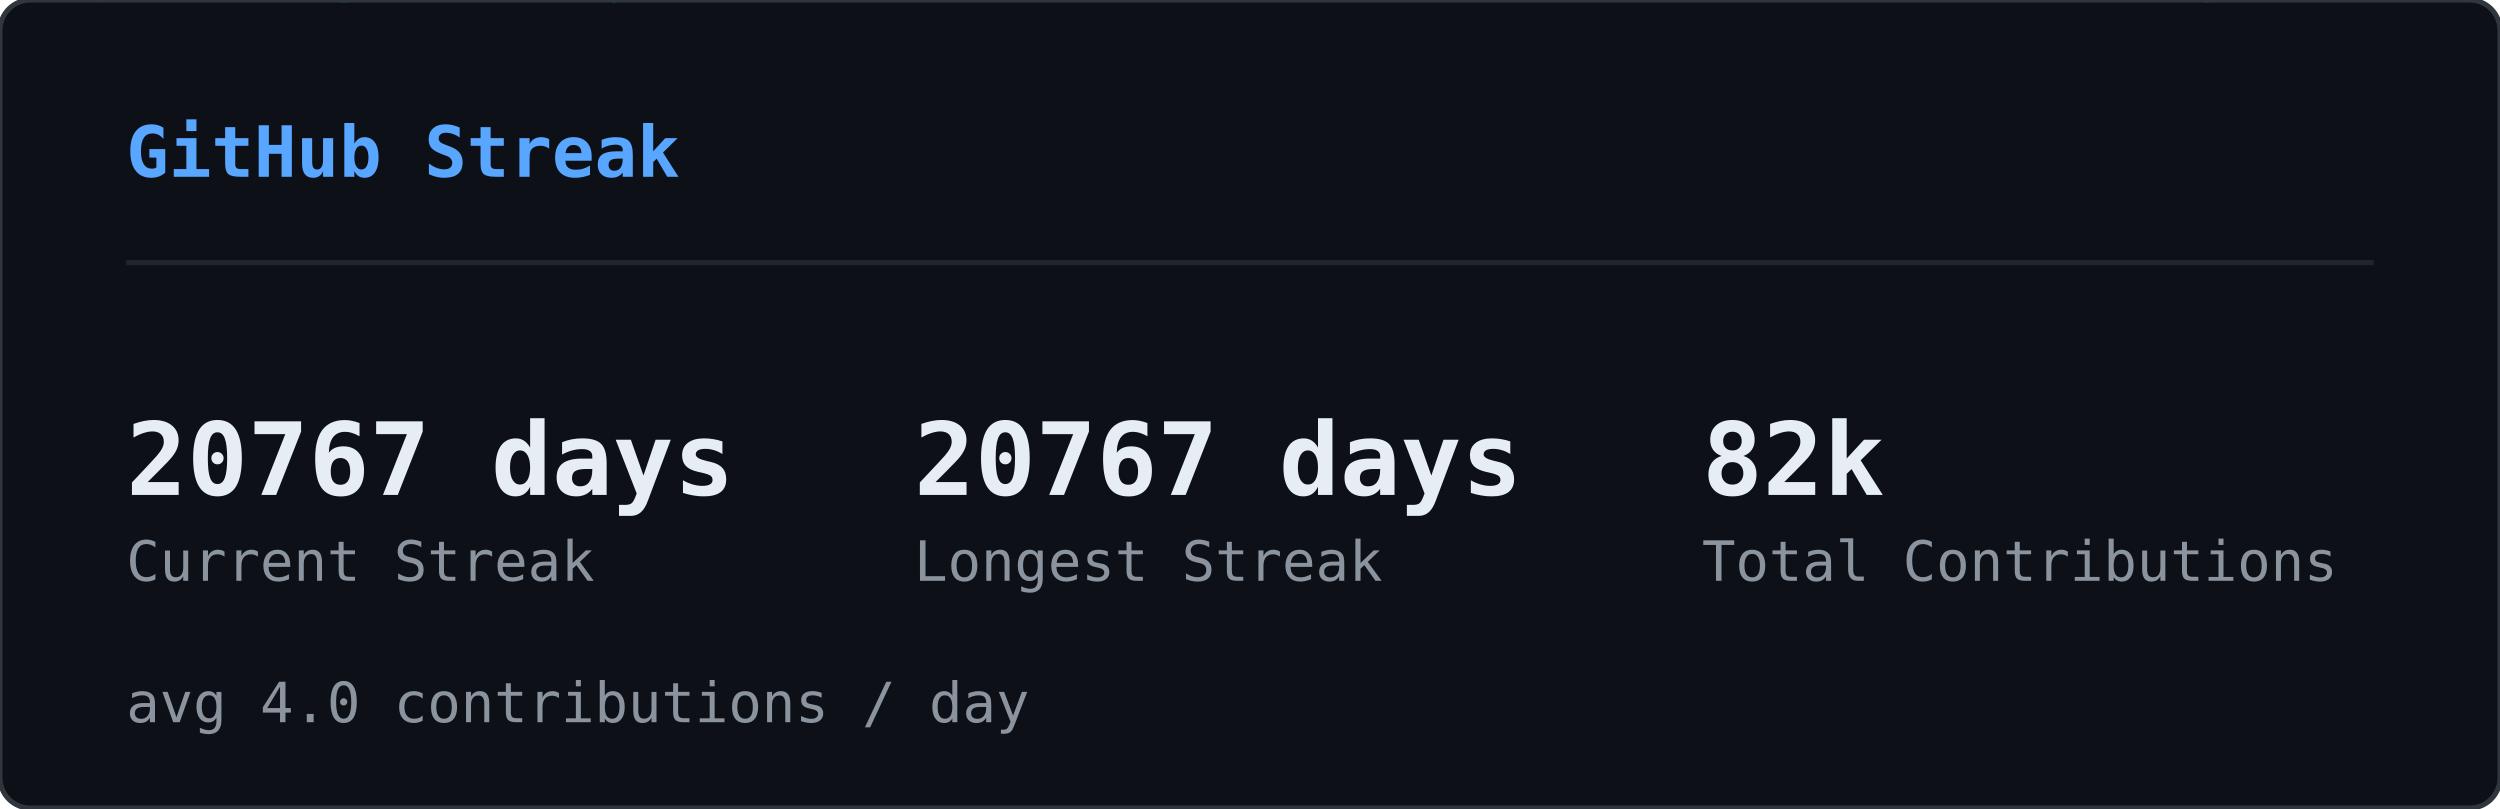
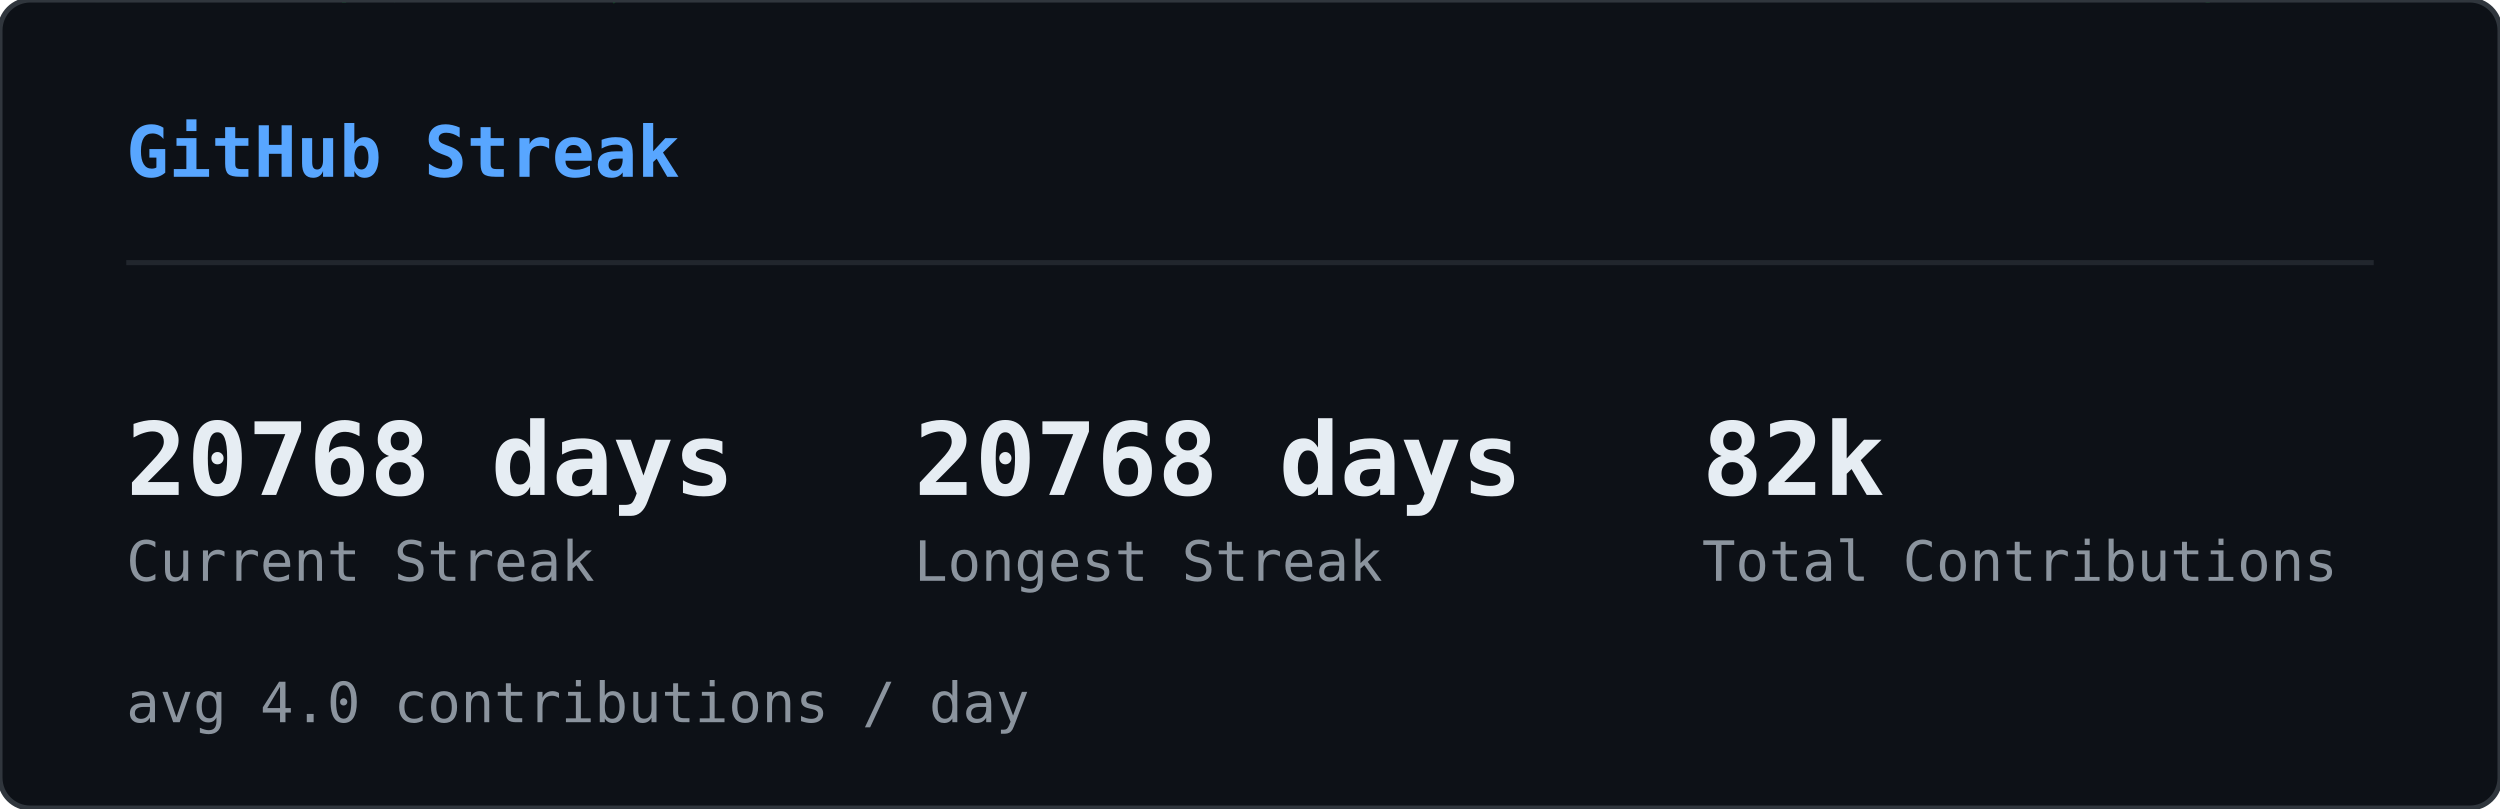
<svg xmlns="http://www.w3.org/2000/svg" width="495" height="160" viewBox="0 0 495 160">
  <defs>
    <clipPath id="sk-clip">
      <rect width="495" height="160" rx="6" />
    </clipPath>
  </defs>
  <rect width="495" height="160" rx="6" fill="#0d1117" />
  <g clip-path="url(#sk-clip)">
    <g opacity="0.22">
      <style>@keyframes sk0{from{transform:translateY(-60px)}to{transform:translateY(174px)}}@keyframes sk1{from{transform:translateY(-46px)}to{transform:translateY(174px)}}@keyframes sk2{from{transform:translateY(-46px)}to{transform:translateY(174px)}}@keyframes sk3{from{transform:translateY(-60px)}to{transform:translateY(174px)}}@keyframes sk4{from{transform:translateY(-74px)}to{transform:translateY(174px)}}@keyframes sk5{from{transform:translateY(-60px)}to{transform:translateY(174px)}}@keyframes sk6{from{transform:translateY(-60px)}to{transform:translateY(174px)}}@keyframes sk7{from{transform:translateY(-46px)}to{transform:translateY(174px)}}@keyframes sk8{from{transform:translateY(-88px)}to{transform:translateY(174px)}}@keyframes sk9{from{transform:translateY(-60px)}to{transform:translateY(174px)}}@keyframes sk10{from{transform:translateY(-60px)}to{transform:translateY(174px)}}@keyframes sk11{from{transform:translateY(-88px)}to{transform:translateY(174px)}}@keyframes sk12{from{transform:translateY(-60px)}to{transform:translateY(174px)}}@keyframes sk13{from{transform:translateY(-60px)}to{transform:translateY(174px)}}@keyframes sk14{from{transform:translateY(-46px)}to{transform:translateY(174px)}}@keyframes sk15{from{transform:translateY(-88px)}to{transform:translateY(174px)}}@keyframes sk16{from{transform:translateY(-74px)}to{transform:translateY(174px)}}@keyframes sk17{from{transform:translateY(-60px)}to{transform:translateY(174px)}}@keyframes sk18{from{transform:translateY(-60px)}to{transform:translateY(174px)}}@keyframes sk19{from{transform:translateY(-88px)}to{transform:translateY(174px)}}@keyframes sk20{from{transform:translateY(-74px)}to{transform:translateY(174px)}}@keyframes sk21{from{transform:translateY(-60px)}to{transform:translateY(174px)}}@keyframes sk22{from{transform:translateY(-60px)}to{transform:translateY(174px)}}@keyframes sk23{from{transform:translateY(-60px)}to{transform:translateY(174px)}}@keyframes sk24{from{transform:translateY(-88px)}to{transform:translateY(174px)}}@keyframes sk25{from{transform:translateY(-60px)}to{transform:translateY(174px)}}@keyframes sk26{from{transform:translateY(-88px)}to{transform:translateY(174px)}}@keyframes sk27{from{transform:translateY(-74px)}to{transform:translateY(174px)}}@keyframes sk28{from{transform:translateY(-88px)}to{transform:translateY(174px)}}@keyframes sk29{from{transform:translateY(-46px)}to{transform:translateY(174px)}}@keyframes sk30{from{transform:translateY(-60px)}to{transform:translateY(174px)}}@keyframes sk31{from{transform:translateY(-88px)}to{transform:translateY(174px)}}@keyframes sk32{from{transform:translateY(-88px)}to{transform:translateY(174px)}}@keyframes sk33{from{transform:translateY(-46px)}to{transform:translateY(174px)}}@keyframes sk34{from{transform:translateY(-46px)}to{transform:translateY(174px)}}@keyframes sk35{from{transform:translateY(-46px)}to{transform:translateY(174px)}}@keyframes sk36{from{transform:translateY(-74px)}to{transform:translateY(174px)}}@keyframes sk37{from{transform:translateY(-46px)}to{transform:translateY(174px)}}</style>
      <g style="animation:sk0 1.64s linear infinite;animation-delay:-1.62s">
        <text x="46" y="0" font-family="monospace" font-size="12" fill="#00ff41">ﾒ</text>
        <text x="46" y="-14" font-family="monospace" font-size="12" fill="#00ff41" opacity="0.80">5</text>
        <text x="46" y="-28" font-family="monospace" font-size="12" fill="#00ff41" opacity="0.60">ﾐ</text>
        <text x="46" y="-42" font-family="monospace" font-size="12" fill="#00ff41" opacity="0.40">ｯ</text>
        <text x="46" y="-56" font-family="monospace" font-size="12" fill="#00ff41" opacity="0.20">1</text>
      </g>
      <g style="animation:sk1 2.46s linear infinite;animation-delay:-1.57s">
        <text x="308" y="0" font-family="monospace" font-size="12" fill="#00ff41">ﾁ</text>
        <text x="308" y="-14" font-family="monospace" font-size="12" fill="#00ff41" opacity="0.75">ｹ</text>
        <text x="308" y="-28" font-family="monospace" font-size="12" fill="#00ff41" opacity="0.50">1</text>
        <text x="308" y="-42" font-family="monospace" font-size="12" fill="#00ff41" opacity="0.25">ﾚ</text>
      </g>
      <g style="animation:sk2 1.54s linear infinite;animation-delay:-0.32s">
        <text x="11" y="0" font-family="monospace" font-size="12" fill="#00ff41">ﾘ</text>
        <text x="11" y="-14" font-family="monospace" font-size="12" fill="#00ff41" opacity="0.75">ﾙ</text>
        <text x="11" y="-28" font-family="monospace" font-size="12" fill="#00ff41" opacity="0.50">ﾌ</text>
        <text x="11" y="-42" font-family="monospace" font-size="12" fill="#00ff41" opacity="0.25">ﾗ</text>
      </g>
      <g style="animation:sk3 1.58s linear infinite;animation-delay:-1.14s">
        <text x="369" y="0" font-family="monospace" font-size="12" fill="#00ff41">ｳ</text>
        <text x="369" y="-14" font-family="monospace" font-size="12" fill="#00ff41" opacity="0.80">ﾃ</text>
        <text x="369" y="-28" font-family="monospace" font-size="12" fill="#00ff41" opacity="0.60">ﾝ</text>
        <text x="369" y="-42" font-family="monospace" font-size="12" fill="#00ff41" opacity="0.40">ﾃ</text>
        <text x="369" y="-56" font-family="monospace" font-size="12" fill="#00ff41" opacity="0.20">5</text>
      </g>
      <g style="animation:sk4 1.92s linear infinite;animation-delay:-0.21s">
        <text x="194" y="0" font-family="monospace" font-size="12" fill="#00ff41">ﾁ</text>
        <text x="194" y="-14" font-family="monospace" font-size="12" fill="#00ff41" opacity="0.83">ｱ</text>
        <text x="194" y="-28" font-family="monospace" font-size="12" fill="#00ff41" opacity="0.67">ﾓ</text>
        <text x="194" y="-42" font-family="monospace" font-size="12" fill="#00ff41" opacity="0.50">ｾ</text>
        <text x="194" y="-56" font-family="monospace" font-size="12" fill="#00ff41" opacity="0.33">7</text>
        <text x="194" y="-70" font-family="monospace" font-size="12" fill="#00ff41" opacity="0.17">ﾐ</text>
      </g>
      <g style="animation:sk5 2.06s linear infinite;animation-delay:-1.45s">
        <text x="268" y="0" font-family="monospace" font-size="12" fill="#00ff41">ﾅ</text>
        <text x="268" y="-14" font-family="monospace" font-size="12" fill="#00ff41" opacity="0.80">ｹ</text>
        <text x="268" y="-28" font-family="monospace" font-size="12" fill="#00ff41" opacity="0.60">ﾕ</text>
        <text x="268" y="-42" font-family="monospace" font-size="12" fill="#00ff41" opacity="0.40">ﾃ</text>
        <text x="268" y="-56" font-family="monospace" font-size="12" fill="#00ff41" opacity="0.20">ﾄ</text>
      </g>
      <g style="animation:sk6 3.12s linear infinite;animation-delay:-1.90s">
        <text x="187" y="0" font-family="monospace" font-size="12" fill="#00ff41">ﾜ</text>
        <text x="187" y="-14" font-family="monospace" font-size="12" fill="#00ff41" opacity="0.80">ｯ</text>
        <text x="187" y="-28" font-family="monospace" font-size="12" fill="#00ff41" opacity="0.60">4</text>
        <text x="187" y="-42" font-family="monospace" font-size="12" fill="#00ff41" opacity="0.40">7</text>
        <text x="187" y="-56" font-family="monospace" font-size="12" fill="#00ff41" opacity="0.20">ｧ</text>
      </g>
      <g style="animation:sk7 2.67s linear infinite;animation-delay:-1.70s">
        <text x="104" y="0" font-family="monospace" font-size="12" fill="#00ff41">ﾂ</text>
        <text x="104" y="-14" font-family="monospace" font-size="12" fill="#00ff41" opacity="0.75">ﾈ</text>
        <text x="104" y="-28" font-family="monospace" font-size="12" fill="#00ff41" opacity="0.50">ﾂ</text>
        <text x="104" y="-42" font-family="monospace" font-size="12" fill="#00ff41" opacity="0.25">ｶ</text>
      </g>
      <g style="animation:sk8 2.17s linear infinite;animation-delay:-2.04s">
        <text x="275" y="0" font-family="monospace" font-size="12" fill="#00ff41">ｫ</text>
        <text x="275" y="-14" font-family="monospace" font-size="12" fill="#00ff41" opacity="0.86">ﾉ</text>
        <text x="275" y="-28" font-family="monospace" font-size="12" fill="#00ff41" opacity="0.71">0</text>
        <text x="275" y="-42" font-family="monospace" font-size="12" fill="#00ff41" opacity="0.57">ｳ</text>
        <text x="275" y="-56" font-family="monospace" font-size="12" fill="#00ff41" opacity="0.43">ﾈ</text>
        <text x="275" y="-70" font-family="monospace" font-size="12" fill="#00ff41" opacity="0.29">1</text>
        <text x="275" y="-84" font-family="monospace" font-size="12" fill="#00ff41" opacity="0.14">ﾕ</text>
      </g>
      <g style="animation:sk9 1.51s linear infinite;animation-delay:-0.02s">
        <text x="75" y="0" font-family="monospace" font-size="12" fill="#00ff41">ｷ</text>
        <text x="75" y="-14" font-family="monospace" font-size="12" fill="#00ff41" opacity="0.80">ｪ</text>
        <text x="75" y="-28" font-family="monospace" font-size="12" fill="#00ff41" opacity="0.60">5</text>
        <text x="75" y="-42" font-family="monospace" font-size="12" fill="#00ff41" opacity="0.40">8</text>
        <text x="75" y="-56" font-family="monospace" font-size="12" fill="#00ff41" opacity="0.20">ﾁ</text>
      </g>
      <g style="animation:sk10 3.16s linear infinite;animation-delay:-1.48s">
        <text x="292" y="0" font-family="monospace" font-size="12" fill="#00ff41">ﾕ</text>
        <text x="292" y="-14" font-family="monospace" font-size="12" fill="#00ff41" opacity="0.80">ﾛ</text>
        <text x="292" y="-28" font-family="monospace" font-size="12" fill="#00ff41" opacity="0.60">ｶ</text>
        <text x="292" y="-42" font-family="monospace" font-size="12" fill="#00ff41" opacity="0.40">ｻ</text>
        <text x="292" y="-56" font-family="monospace" font-size="12" fill="#00ff41" opacity="0.20">ﾀ</text>
      </g>
      <g style="animation:sk11 1.90s linear infinite;animation-delay:-1.77s">
        <text x="73" y="0" font-family="monospace" font-size="12" fill="#00ff41">ｭ</text>
        <text x="73" y="-14" font-family="monospace" font-size="12" fill="#00ff41" opacity="0.86">ﾑ</text>
        <text x="73" y="-28" font-family="monospace" font-size="12" fill="#00ff41" opacity="0.71">ｴ</text>
        <text x="73" y="-42" font-family="monospace" font-size="12" fill="#00ff41" opacity="0.57">ﾕ</text>
        <text x="73" y="-56" font-family="monospace" font-size="12" fill="#00ff41" opacity="0.43">ﾕ</text>
        <text x="73" y="-70" font-family="monospace" font-size="12" fill="#00ff41" opacity="0.29">0</text>
        <text x="73" y="-84" font-family="monospace" font-size="12" fill="#00ff41" opacity="0.14">ﾒ</text>
      </g>
      <g style="animation:sk12 2.90s linear infinite;animation-delay:-2.10s">
        <text x="100" y="0" font-family="monospace" font-size="12" fill="#00ff41">4</text>
        <text x="100" y="-14" font-family="monospace" font-size="12" fill="#00ff41" opacity="0.80">ﾒ</text>
        <text x="100" y="-28" font-family="monospace" font-size="12" fill="#00ff41" opacity="0.60">4</text>
        <text x="100" y="-42" font-family="monospace" font-size="12" fill="#00ff41" opacity="0.40">ｯ</text>
        <text x="100" y="-56" font-family="monospace" font-size="12" fill="#00ff41" opacity="0.20">ﾔ</text>
      </g>
      <g style="animation:sk13 2.39s linear infinite;animation-delay:-0.35s">
        <text x="65" y="0" font-family="monospace" font-size="12" fill="#00ff41">ﾈ</text>
        <text x="65" y="-14" font-family="monospace" font-size="12" fill="#00ff41" opacity="0.80">ﾑ</text>
        <text x="65" y="-28" font-family="monospace" font-size="12" fill="#00ff41" opacity="0.60">ﾊ</text>
        <text x="65" y="-42" font-family="monospace" font-size="12" fill="#00ff41" opacity="0.40">ﾘ</text>
        <text x="65" y="-56" font-family="monospace" font-size="12" fill="#00ff41" opacity="0.20">ﾐ</text>
      </g>
      <g style="animation:sk14 1.63s linear infinite;animation-delay:-0.03s">
        <text x="144" y="0" font-family="monospace" font-size="12" fill="#00ff41">ﾍ</text>
        <text x="144" y="-14" font-family="monospace" font-size="12" fill="#00ff41" opacity="0.75">ｧ</text>
        <text x="144" y="-28" font-family="monospace" font-size="12" fill="#00ff41" opacity="0.50">0</text>
        <text x="144" y="-42" font-family="monospace" font-size="12" fill="#00ff41" opacity="0.25">ﾏ</text>
      </g>
      <g style="animation:sk15 2.70s linear infinite;animation-delay:-1.72s">
        <text x="407" y="0" font-family="monospace" font-size="12" fill="#00ff41">ﾌ</text>
        <text x="407" y="-14" font-family="monospace" font-size="12" fill="#00ff41" opacity="0.86">ｩ</text>
        <text x="407" y="-28" font-family="monospace" font-size="12" fill="#00ff41" opacity="0.71">8</text>
        <text x="407" y="-42" font-family="monospace" font-size="12" fill="#00ff41" opacity="0.57">ｵ</text>
        <text x="407" y="-56" font-family="monospace" font-size="12" fill="#00ff41" opacity="0.43">ﾎ</text>
        <text x="407" y="-70" font-family="monospace" font-size="12" fill="#00ff41" opacity="0.29">ｨ</text>
        <text x="407" y="-84" font-family="monospace" font-size="12" fill="#00ff41" opacity="0.14">ﾐ</text>
      </g>
      <g style="animation:sk16 2.63s linear infinite;animation-delay:-1.25s">
        <text x="100" y="0" font-family="monospace" font-size="12" fill="#00ff41">ﾂ</text>
        <text x="100" y="-14" font-family="monospace" font-size="12" fill="#00ff41" opacity="0.83">1</text>
        <text x="100" y="-28" font-family="monospace" font-size="12" fill="#00ff41" opacity="0.67">ﾔ</text>
        <text x="100" y="-42" font-family="monospace" font-size="12" fill="#00ff41" opacity="0.50">ｻ</text>
        <text x="100" y="-56" font-family="monospace" font-size="12" fill="#00ff41" opacity="0.33">ﾊ</text>
        <text x="100" y="-70" font-family="monospace" font-size="12" fill="#00ff41" opacity="0.17">ﾀ</text>
      </g>
      <g style="animation:sk17 2.50s linear infinite;animation-delay:-0.17s">
        <text x="434" y="0" font-family="monospace" font-size="12" fill="#00ff41">ﾈ</text>
        <text x="434" y="-14" font-family="monospace" font-size="12" fill="#00ff41" opacity="0.80">ｸ</text>
        <text x="434" y="-28" font-family="monospace" font-size="12" fill="#00ff41" opacity="0.60">ﾗ</text>
        <text x="434" y="-42" font-family="monospace" font-size="12" fill="#00ff41" opacity="0.40">4</text>
        <text x="434" y="-56" font-family="monospace" font-size="12" fill="#00ff41" opacity="0.20">ｻ</text>
      </g>
      <g style="animation:sk18 1.66s linear infinite;animation-delay:-0.90s">
        <text x="426" y="0" font-family="monospace" font-size="12" fill="#00ff41">ﾓ</text>
        <text x="426" y="-14" font-family="monospace" font-size="12" fill="#00ff41" opacity="0.80">ｸ</text>
        <text x="426" y="-28" font-family="monospace" font-size="12" fill="#00ff41" opacity="0.60">ﾀ</text>
        <text x="426" y="-42" font-family="monospace" font-size="12" fill="#00ff41" opacity="0.40">ｽ</text>
        <text x="426" y="-56" font-family="monospace" font-size="12" fill="#00ff41" opacity="0.20">ｶ</text>
      </g>
      <g style="animation:sk19 3.12s linear infinite;animation-delay:-0.85s">
        <text x="120" y="0" font-family="monospace" font-size="12" fill="#00ff41">ﾀ</text>
        <text x="120" y="-14" font-family="monospace" font-size="12" fill="#00ff41" opacity="0.86">ﾅ</text>
        <text x="120" y="-28" font-family="monospace" font-size="12" fill="#00ff41" opacity="0.71">ｮ</text>
        <text x="120" y="-42" font-family="monospace" font-size="12" fill="#00ff41" opacity="0.57">ｧ</text>
        <text x="120" y="-56" font-family="monospace" font-size="12" fill="#00ff41" opacity="0.43">ﾎ</text>
        <text x="120" y="-70" font-family="monospace" font-size="12" fill="#00ff41" opacity="0.29">ｬ</text>
        <text x="120" y="-84" font-family="monospace" font-size="12" fill="#00ff41" opacity="0.14">ｺ</text>
      </g>
      <g style="animation:sk20 3.17s linear infinite;animation-delay:-2.86s">
        <text x="166" y="0" font-family="monospace" font-size="12" fill="#00ff41">8</text>
        <text x="166" y="-14" font-family="monospace" font-size="12" fill="#00ff41" opacity="0.83">ﾐ</text>
        <text x="166" y="-28" font-family="monospace" font-size="12" fill="#00ff41" opacity="0.67">ﾖ</text>
        <text x="166" y="-42" font-family="monospace" font-size="12" fill="#00ff41" opacity="0.50">0</text>
        <text x="166" y="-56" font-family="monospace" font-size="12" fill="#00ff41" opacity="0.33">ｧ</text>
        <text x="166" y="-70" font-family="monospace" font-size="12" fill="#00ff41" opacity="0.17">ﾕ</text>
      </g>
      <g style="animation:sk21 1.55s linear infinite;animation-delay:-0.91s">
        <text x="227" y="0" font-family="monospace" font-size="12" fill="#00ff41">ﾚ</text>
        <text x="227" y="-14" font-family="monospace" font-size="12" fill="#00ff41" opacity="0.80">ｴ</text>
        <text x="227" y="-28" font-family="monospace" font-size="12" fill="#00ff41" opacity="0.60">0</text>
        <text x="227" y="-42" font-family="monospace" font-size="12" fill="#00ff41" opacity="0.40">ｫ</text>
        <text x="227" y="-56" font-family="monospace" font-size="12" fill="#00ff41" opacity="0.20">ｳ</text>
      </g>
      <g style="animation:sk22 2.74s linear infinite;animation-delay:-2.51s">
        <text x="349" y="0" font-family="monospace" font-size="12" fill="#00ff41">9</text>
        <text x="349" y="-14" font-family="monospace" font-size="12" fill="#00ff41" opacity="0.80">5</text>
        <text x="349" y="-28" font-family="monospace" font-size="12" fill="#00ff41" opacity="0.60">ｾ</text>
        <text x="349" y="-42" font-family="monospace" font-size="12" fill="#00ff41" opacity="0.40">ｷ</text>
        <text x="349" y="-56" font-family="monospace" font-size="12" fill="#00ff41" opacity="0.20">1</text>
      </g>
      <g style="animation:sk23 2.38s linear infinite;animation-delay:-1.95s">
        <text x="197" y="0" font-family="monospace" font-size="12" fill="#00ff41">3</text>
        <text x="197" y="-14" font-family="monospace" font-size="12" fill="#00ff41" opacity="0.80">ｴ</text>
        <text x="197" y="-28" font-family="monospace" font-size="12" fill="#00ff41" opacity="0.60">ｩ</text>
        <text x="197" y="-42" font-family="monospace" font-size="12" fill="#00ff41" opacity="0.40">ﾚ</text>
        <text x="197" y="-56" font-family="monospace" font-size="12" fill="#00ff41" opacity="0.20">ﾁ</text>
      </g>
      <g style="animation:sk24 2.18s linear infinite;animation-delay:-1.74s">
        <text x="178" y="0" font-family="monospace" font-size="12" fill="#00ff41">ｳ</text>
        <text x="178" y="-14" font-family="monospace" font-size="12" fill="#00ff41" opacity="0.86">ﾒ</text>
        <text x="178" y="-28" font-family="monospace" font-size="12" fill="#00ff41" opacity="0.71">ﾙ</text>
        <text x="178" y="-42" font-family="monospace" font-size="12" fill="#00ff41" opacity="0.57">ｨ</text>
        <text x="178" y="-56" font-family="monospace" font-size="12" fill="#00ff41" opacity="0.43">ﾌ</text>
        <text x="178" y="-70" font-family="monospace" font-size="12" fill="#00ff41" opacity="0.29">ﾄ</text>
        <text x="178" y="-84" font-family="monospace" font-size="12" fill="#00ff41" opacity="0.14">ﾗ</text>
      </g>
      <g style="animation:sk25 1.98s linear infinite;animation-delay:-1.87s">
        <text x="193" y="0" font-family="monospace" font-size="12" fill="#00ff41">ﾌ</text>
        <text x="193" y="-14" font-family="monospace" font-size="12" fill="#00ff41" opacity="0.80">ﾎ</text>
        <text x="193" y="-28" font-family="monospace" font-size="12" fill="#00ff41" opacity="0.60">ｿ</text>
        <text x="193" y="-42" font-family="monospace" font-size="12" fill="#00ff41" opacity="0.40">0</text>
        <text x="193" y="-56" font-family="monospace" font-size="12" fill="#00ff41" opacity="0.20">ｶ</text>
      </g>
      <g style="animation:sk26 2.82s linear infinite;animation-delay:-1.92s">
        <text x="107" y="0" font-family="monospace" font-size="12" fill="#00ff41">ﾉ</text>
        <text x="107" y="-14" font-family="monospace" font-size="12" fill="#00ff41" opacity="0.86">ﾋ</text>
        <text x="107" y="-28" font-family="monospace" font-size="12" fill="#00ff41" opacity="0.71">3</text>
        <text x="107" y="-42" font-family="monospace" font-size="12" fill="#00ff41" opacity="0.57">ﾐ</text>
        <text x="107" y="-56" font-family="monospace" font-size="12" fill="#00ff41" opacity="0.43">ﾊ</text>
        <text x="107" y="-70" font-family="monospace" font-size="12" fill="#00ff41" opacity="0.29">ｳ</text>
        <text x="107" y="-84" font-family="monospace" font-size="12" fill="#00ff41" opacity="0.14">ﾍ</text>
      </g>
      <g style="animation:sk27 2.51s linear infinite;animation-delay:-0.01s">
        <text x="93" y="0" font-family="monospace" font-size="12" fill="#00ff41">ﾎ</text>
        <text x="93" y="-14" font-family="monospace" font-size="12" fill="#00ff41" opacity="0.83">ｴ</text>
        <text x="93" y="-28" font-family="monospace" font-size="12" fill="#00ff41" opacity="0.67">1</text>
        <text x="93" y="-42" font-family="monospace" font-size="12" fill="#00ff41" opacity="0.50">ﾓ</text>
        <text x="93" y="-56" font-family="monospace" font-size="12" fill="#00ff41" opacity="0.33">ｫ</text>
        <text x="93" y="-70" font-family="monospace" font-size="12" fill="#00ff41" opacity="0.17">ﾉ</text>
      </g>
      <g style="animation:sk28 3.01s linear infinite;animation-delay:-2.70s">
        <text x="350" y="0" font-family="monospace" font-size="12" fill="#00ff41">ﾃ</text>
        <text x="350" y="-14" font-family="monospace" font-size="12" fill="#00ff41" opacity="0.86">ｬ</text>
        <text x="350" y="-28" font-family="monospace" font-size="12" fill="#00ff41" opacity="0.71">ﾒ</text>
        <text x="350" y="-42" font-family="monospace" font-size="12" fill="#00ff41" opacity="0.57">ﾊ</text>
        <text x="350" y="-56" font-family="monospace" font-size="12" fill="#00ff41" opacity="0.43">ｫ</text>
        <text x="350" y="-70" font-family="monospace" font-size="12" fill="#00ff41" opacity="0.29">ｭ</text>
        <text x="350" y="-84" font-family="monospace" font-size="12" fill="#00ff41" opacity="0.14">ｲ</text>
      </g>
      <g style="animation:sk29 1.54s linear infinite;animation-delay:-0.70s">
        <text x="124" y="0" font-family="monospace" font-size="12" fill="#00ff41">ｻ</text>
        <text x="124" y="-14" font-family="monospace" font-size="12" fill="#00ff41" opacity="0.75">ｻ</text>
        <text x="124" y="-28" font-family="monospace" font-size="12" fill="#00ff41" opacity="0.50">ﾃ</text>
        <text x="124" y="-42" font-family="monospace" font-size="12" fill="#00ff41" opacity="0.25">ﾒ</text>
      </g>
      <g style="animation:sk30 2.82s linear infinite;animation-delay:-0.58s">
        <text x="91" y="0" font-family="monospace" font-size="12" fill="#00ff41">ﾖ</text>
        <text x="91" y="-14" font-family="monospace" font-size="12" fill="#00ff41" opacity="0.80">ｭ</text>
        <text x="91" y="-28" font-family="monospace" font-size="12" fill="#00ff41" opacity="0.60">ｲ</text>
        <text x="91" y="-42" font-family="monospace" font-size="12" fill="#00ff41" opacity="0.40">1</text>
        <text x="91" y="-56" font-family="monospace" font-size="12" fill="#00ff41" opacity="0.20">ﾌ</text>
      </g>
      <g style="animation:sk31 2.36s linear infinite;animation-delay:-0.37s">
        <text x="467" y="0" font-family="monospace" font-size="12" fill="#00ff41">ﾑ</text>
        <text x="467" y="-14" font-family="monospace" font-size="12" fill="#00ff41" opacity="0.86">9</text>
        <text x="467" y="-28" font-family="monospace" font-size="12" fill="#00ff41" opacity="0.71">ﾊ</text>
        <text x="467" y="-42" font-family="monospace" font-size="12" fill="#00ff41" opacity="0.57">ｿ</text>
        <text x="467" y="-56" font-family="monospace" font-size="12" fill="#00ff41" opacity="0.43">ｫ</text>
        <text x="467" y="-70" font-family="monospace" font-size="12" fill="#00ff41" opacity="0.29">9</text>
        <text x="467" y="-84" font-family="monospace" font-size="12" fill="#00ff41" opacity="0.14">1</text>
      </g>
      <g style="animation:sk32 1.74s linear infinite;animation-delay:-0.38s">
        <text x="144" y="0" font-family="monospace" font-size="12" fill="#00ff41">6</text>
        <text x="144" y="-14" font-family="monospace" font-size="12" fill="#00ff41" opacity="0.86">ﾌ</text>
        <text x="144" y="-28" font-family="monospace" font-size="12" fill="#00ff41" opacity="0.71">ﾓ</text>
        <text x="144" y="-42" font-family="monospace" font-size="12" fill="#00ff41" opacity="0.57">ﾈ</text>
        <text x="144" y="-56" font-family="monospace" font-size="12" fill="#00ff41" opacity="0.43">ﾌ</text>
        <text x="144" y="-70" font-family="monospace" font-size="12" fill="#00ff41" opacity="0.29">ｽ</text>
        <text x="144" y="-84" font-family="monospace" font-size="12" fill="#00ff41" opacity="0.14">ｴ</text>
      </g>
      <g style="animation:sk33 1.68s linear infinite;animation-delay:-1.24s">
        <text x="434" y="0" font-family="monospace" font-size="12" fill="#00ff41">ｷ</text>
        <text x="434" y="-14" font-family="monospace" font-size="12" fill="#00ff41" opacity="0.75">7</text>
        <text x="434" y="-28" font-family="monospace" font-size="12" fill="#00ff41" opacity="0.50">ﾚ</text>
        <text x="434" y="-42" font-family="monospace" font-size="12" fill="#00ff41" opacity="0.25">ｱ</text>
      </g>
      <g style="animation:sk34 2.42s linear infinite;animation-delay:-1.42s">
        <text x="444" y="0" font-family="monospace" font-size="12" fill="#00ff41">ﾚ</text>
        <text x="444" y="-14" font-family="monospace" font-size="12" fill="#00ff41" opacity="0.75">ﾙ</text>
        <text x="444" y="-28" font-family="monospace" font-size="12" fill="#00ff41" opacity="0.50">ｫ</text>
        <text x="444" y="-42" font-family="monospace" font-size="12" fill="#00ff41" opacity="0.25">3</text>
      </g>
      <g style="animation:sk35 1.73s linear infinite;animation-delay:-1.55s">
        <text x="461" y="0" font-family="monospace" font-size="12" fill="#00ff41">ｶ</text>
        <text x="461" y="-14" font-family="monospace" font-size="12" fill="#00ff41" opacity="0.75">6</text>
        <text x="461" y="-28" font-family="monospace" font-size="12" fill="#00ff41" opacity="0.50">ｵ</text>
        <text x="461" y="-42" font-family="monospace" font-size="12" fill="#00ff41" opacity="0.25">ﾃ</text>
      </g>
      <g style="animation:sk36 1.91s linear infinite;animation-delay:-0.48s">
        <text x="174" y="0" font-family="monospace" font-size="12" fill="#00ff41">ｵ</text>
        <text x="174" y="-14" font-family="monospace" font-size="12" fill="#00ff41" opacity="0.83">ﾈ</text>
        <text x="174" y="-28" font-family="monospace" font-size="12" fill="#00ff41" opacity="0.67">ﾏ</text>
        <text x="174" y="-42" font-family="monospace" font-size="12" fill="#00ff41" opacity="0.50">ﾜ</text>
        <text x="174" y="-56" font-family="monospace" font-size="12" fill="#00ff41" opacity="0.33">ｺ</text>
        <text x="174" y="-70" font-family="monospace" font-size="12" fill="#00ff41" opacity="0.17">ｵ</text>
      </g>
      <g style="animation:sk37 2.94s linear infinite;animation-delay:-1.07s">
        <text x="16" y="0" font-family="monospace" font-size="12" fill="#00ff41">ｲ</text>
        <text x="16" y="-14" font-family="monospace" font-size="12" fill="#00ff41" opacity="0.75">ｱ</text>
        <text x="16" y="-28" font-family="monospace" font-size="12" fill="#00ff41" opacity="0.50">ｸ</text>
        <text x="16" y="-42" font-family="monospace" font-size="12" fill="#00ff41" opacity="0.25">ﾛ</text>
      </g>
    </g>
  </g>
  <rect width="495" height="160" rx="6" fill="none" stroke="#30363d" stroke-width="1" />
  <text x="25" y="35" font-family="monospace" font-size="14" font-weight="600" fill="#58a6ff">GitHub Streak</text>
  <line x1="25" y1="52" x2="470" y2="52" stroke="#21262d" stroke-width="1" />
-   <text x="25" y="98" font-family="monospace" font-size="20" font-weight="700" fill="#e6edf3">20767 days</text>
+   <text x="25" y="98" font-family="monospace" font-size="20" font-weight="700" fill="#e6edf3">20768 days</text>
  <text x="25" y="115" font-family="monospace" font-size="11" fill="#8b949e">Current Streak</text>
-   <text x="181" y="98" font-family="monospace" font-size="20" font-weight="700" fill="#e6edf3">20767 days</text>
+   <text x="181" y="98" font-family="monospace" font-size="20" font-weight="700" fill="#e6edf3">20768 days</text>
  <text x="181" y="115" font-family="monospace" font-size="11" fill="#8b949e">Longest Streak</text>
  <text x="337" y="98" font-family="monospace" font-size="20" font-weight="700" fill="#e6edf3">82k</text>
  <text x="337" y="115" font-family="monospace" font-size="11" fill="#8b949e">Total Contributions</text>
  <text x="25" y="143" font-family="monospace" font-size="11" fill="#8b949e">avg 4.0 contributions / day</text>
</svg>
